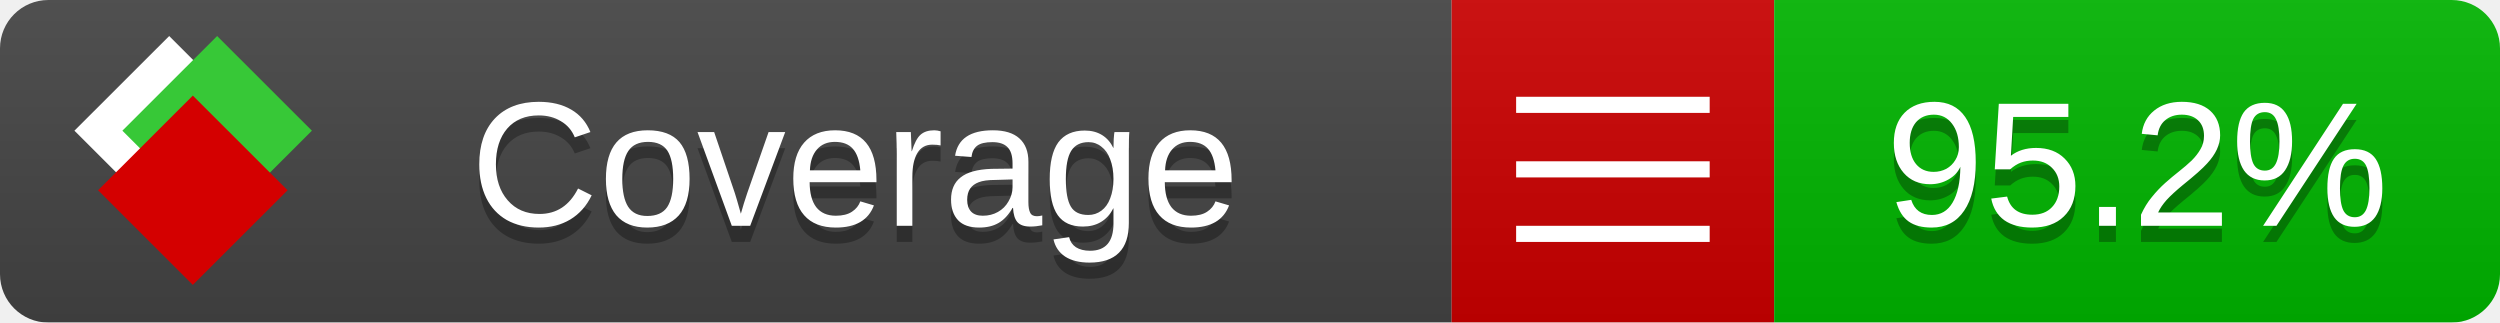
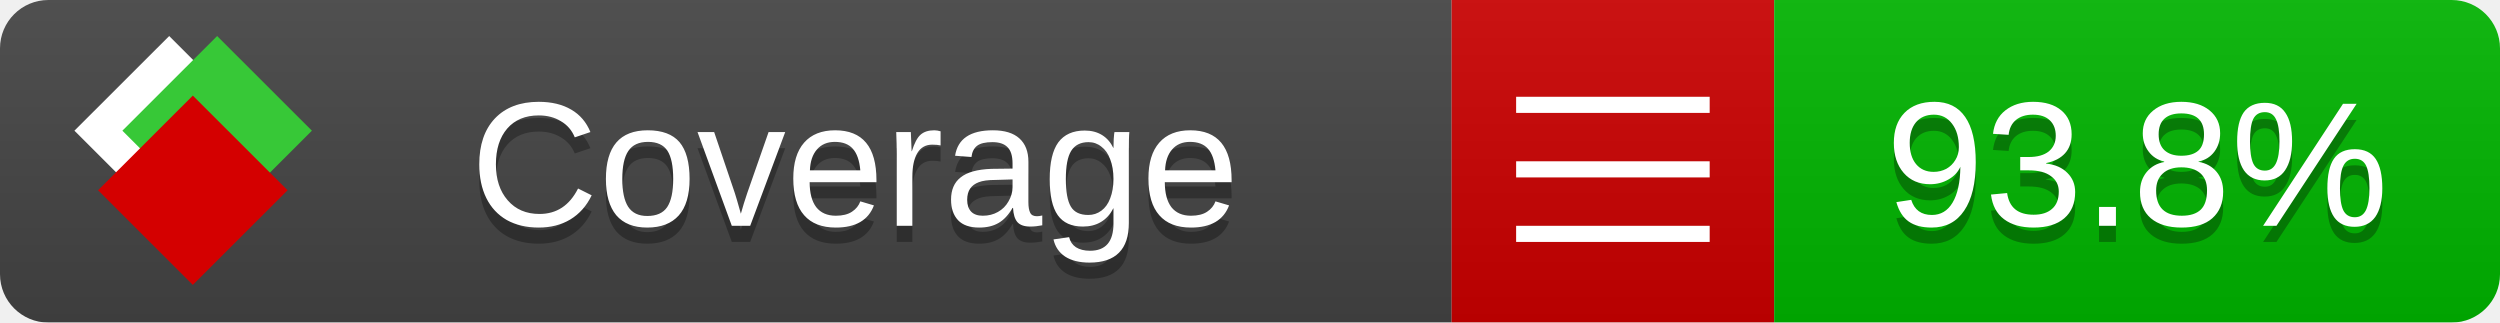
<svg xmlns="http://www.w3.org/2000/svg" xmlns:xlink="http://www.w3.org/1999/xlink" width="155" height="20">
  <style type="text/css">
          
            @keyframes fade1 {
                0% { visibility: visible; opacity: 1; }
               23% { visibility: visible; opacity: 1; }
               25% { visibility: hidden; opacity: 0; }
               48% { visibility: hidden; opacity: 0; }
               50% { visibility: hidden; opacity: 0; }
               73% { visibility: hidden; opacity: 0; }
               75% { visibility: hidden; opacity: 0; }
               98% { visibility: hidden; opacity: 0; }
              100% { visibility: visible; opacity: 1; }
            }
            @keyframes fade2 {
                0% { visibility: hidden; opacity: 0; }
               23% { visibility: hidden; opacity: 0; }
               25% { visibility: visible; opacity: 1; }
               48% { visibility: visible; opacity: 1; }
               50% { visibility: hidden; opacity: 0; }
               73% { visibility: hidden; opacity: 0; }
               75% { visibility: hidden; opacity: 0; }
               98% { visibility: hidden; opacity: 0; }
              100% { visibility: hidden; opacity: 0; }
            }
            @keyframes fade3 {
                0% { visibility: hidden; opacity: 0; }
               23% { visibility: hidden; opacity: 0; }
               25% { visibility: hidden; opacity: 0; }
               48% { visibility: hidden; opacity: 0; }
               50% { visibility: visible; opacity: 1; }
               73% { visibility: visible; opacity: 1; }
               75% { visibility: hidden; opacity: 0; }
               98% { visibility: hidden; opacity: 0; }
              100% { visibility: hidden; opacity: 0; }
            }
            @keyframes fade4 {
                0% { visibility: hidden; opacity: 0; }
               23% { visibility: hidden; opacity: 0; }
               25% { visibility: hidden; opacity: 0; }
               48% { visibility: hidden; opacity: 0; }
               50% { visibility: hidden; opacity: 0; }
               73% { visibility: hidden; opacity: 0; }
               75% { visibility: visible; opacity: 1; }
               98% { visibility: visible; opacity: 1; }
              100% { visibility: hidden; opacity: 0; }
            }
            .linecoverage {
                animation-duration: 15s;
                animation-name: fade1;
                animation-iteration-count: infinite;
            }
            .branchcoverage {
                animation-duration: 15s;
                animation-name: fade2;
                animation-iteration-count: infinite;
            }
            .methodcoverage {
                animation-duration: 15s;
                animation-name: fade3;
                animation-iteration-count: infinite;
            }
            .fullmethodcoverage {
                animation-duration: 15s;
                animation-name: fade4;
                animation-iteration-count: infinite;
            }
          
    </style>
  <defs>
    <linearGradient id="gradient" x2="0" y2="100%">
      <stop offset="0" stop-color="#bbb" stop-opacity=".1" />
      <stop offset="1" stop-opacity=".1" />
    </linearGradient>
    <linearGradient id="c">
      <stop offset="0" stop-color="#d40000" />
      <stop offset="1" stop-color="#ff2a2a" />
    </linearGradient>
    <linearGradient id="a">
      <stop offset="0" stop-color="#e0e0de" />
      <stop offset="1" stop-color="#fff" />
    </linearGradient>
    <linearGradient id="b">
      <stop offset="0" stop-color="#37c837" />
      <stop offset="1" stop-color="#217821" />
    </linearGradient>
    <linearGradient xlink:href="#a" id="e" x1="106.44" x2="69.96" y1="-11.96" y2="-46.84" gradientTransform="matrix(-.8426 -.00045 -.00045 -.8426 -94.27 -75.82)" gradientUnits="userSpaceOnUse" />
    <linearGradient xlink:href="#b" id="f" x1="56.19" x2="77.97" y1="-23.45" y2="10.62" gradientTransform="matrix(.8426 .00045 .00045 .8426 94.27 75.82)" gradientUnits="userSpaceOnUse" />
    <linearGradient xlink:href="#c" id="g" x1="79.98" x2="132.9" y1="10.79" y2="10.79" gradientTransform="matrix(.8426 .00045 .00045 .8426 94.27 75.82)" gradientUnits="userSpaceOnUse" />
    <mask id="mask">
      <rect width="155" height="20" rx="3" fill="#fff" />
    </mask>
    <g id="icon" transform="matrix(.04486 0 0 .04481 -.48 -.63)">
      <rect width="52.92" height="52.92" x="-109.72" y="-27.13" fill="url(#e)" transform="rotate(-135)" />
      <rect width="52.92" height="52.92" x="70.19" y="-39.18" fill="url(#f)" transform="rotate(45)" />
      <rect width="52.92" height="52.92" x="80.05" y="-15.74" fill="url(#g)" transform="rotate(45)" />
    </g>
  </defs>
  <g mask="url(#mask)">
    <rect x="0" y="0" width="90" height="20" fill="#444" />
    <rect x="90" y="0" width="20" height="20" fill="#c00" />
    <rect x="110" y="0" width="45" height="20" fill="#00B600" />
    <rect x="0" y="0" width="155" height="20" fill="url(#gradient)" />
  </g>
  <g>
    <path class="" stroke="#fff" d="M94 6.5 h12 M94 10.5 h12 M94 14.5 h12" />
  </g>
  <g fill="#fff" text-anchor="middle" font-family="Verdana,Arial,Geneva,sans-serif" font-size="11">
    <a xlink:href="https://github.com/danielpalme/ReportGenerator" target="_top">
      <use xlink:href="#icon" transform="translate(3,1) scale(3.5)" />
    </a>
    <text x="53" y="15" fill="#010101" fill-opacity=".3">Coverage</text>
    <text x="53" y="14" fill="#fff">Coverage</text>
-     <text class="" x="132.5" y="15" fill="#010101" fill-opacity=".3">95.2%</text>
-     <text class="" x="132.5" y="14">95.2%</text>
+     <text class="" x="132.5" y="15" fill="#010101" fill-opacity=".3">93.8%</text>
+     <text class="" x="132.5" y="14">93.8%</text>
  </g>
  <g>
    <rect class="" x="90" y="0" width="65" height="20" fill-opacity="0" />
  </g>
</svg>
